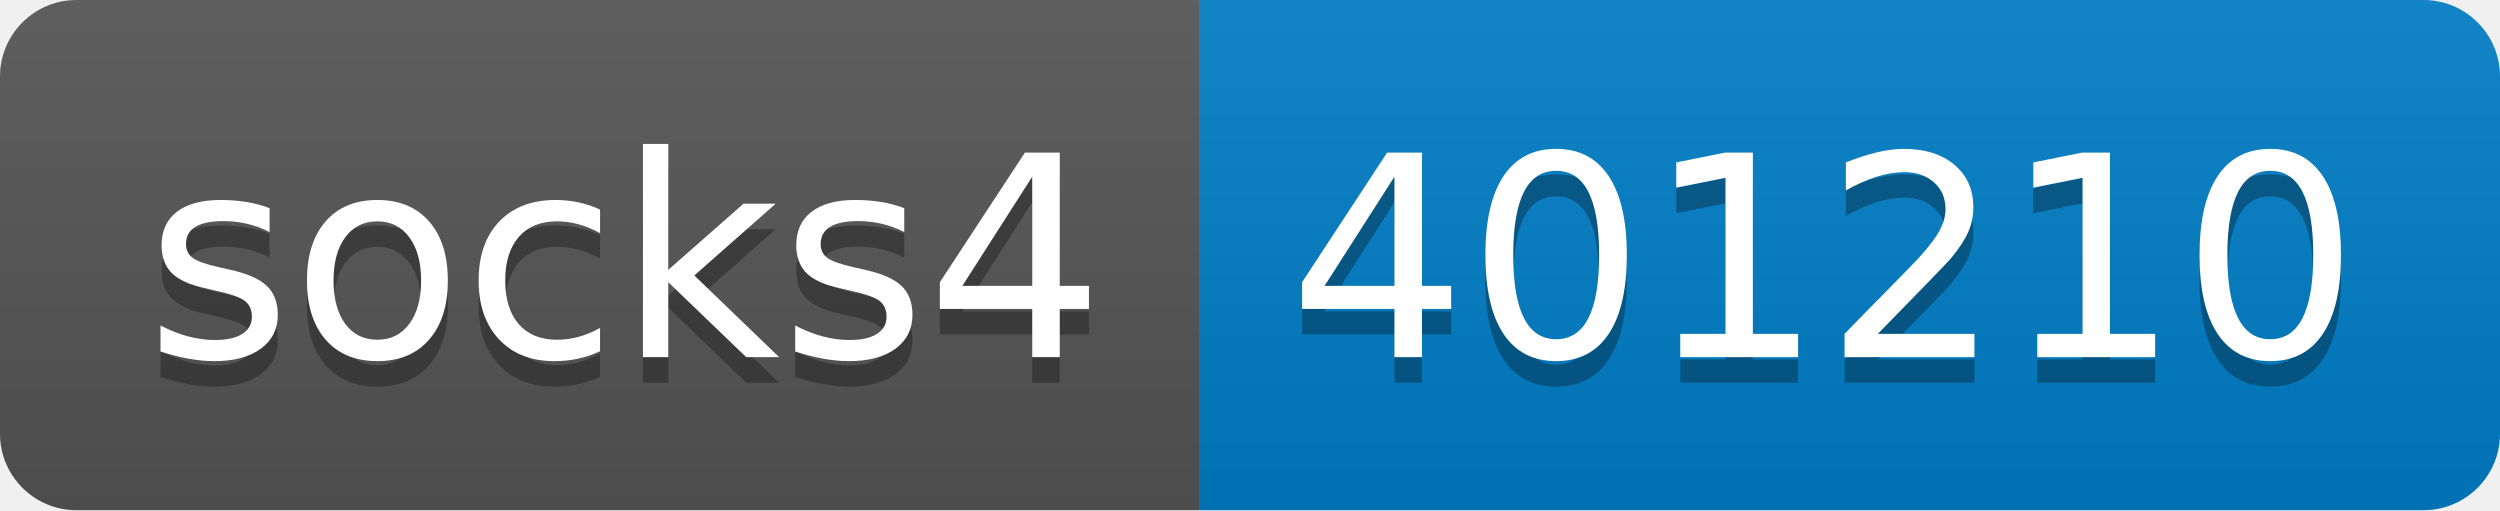
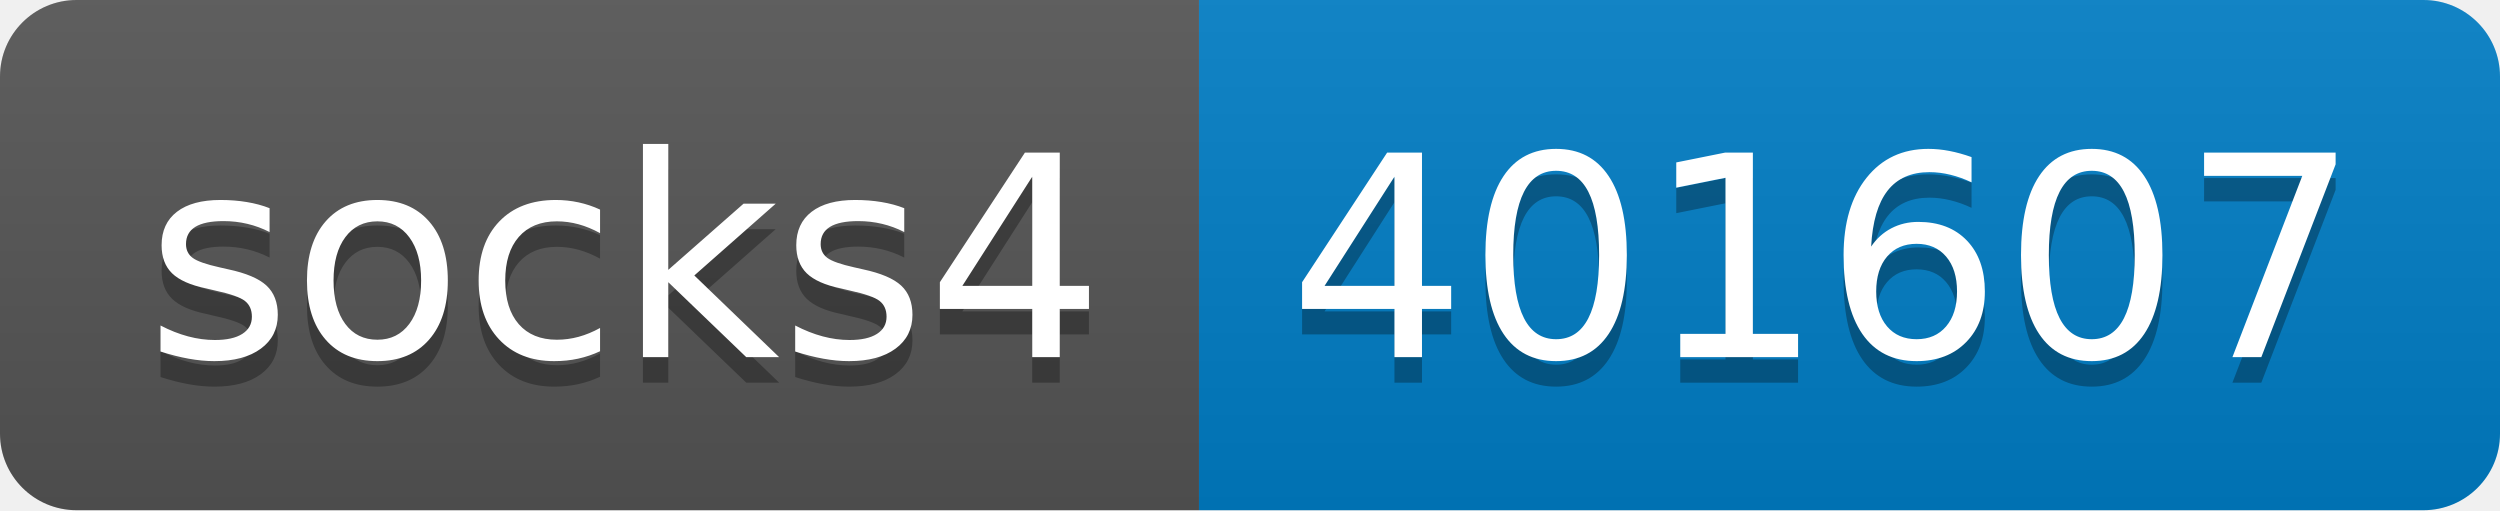
- <svg xmlns="http://www.w3.org/2000/svg" width="98" height="20" role="img" aria-label="socks4: 401210">
+ <svg xmlns="http://www.w3.org/2000/svg" width="98" height="20" role="img" aria-label="socks4: 401607">
  <linearGradient id="s" x2="0" y2="100%">
    <stop offset="0" stop-color="#bbb" stop-opacity=".1" />
    <stop offset="1" stop-opacity=".1" />
  </linearGradient>
  <clipPath id="r">
    <rect width="98" height="20" rx="3" fill="#fff" />
  </clipPath>
  <g clip-path="url(#r)">
    <rect width="47" height="20" fill="#555" />
    <rect x="47" width="51" height="20" fill="#007ec6" />
    <rect width="98" height="20" fill="url(#s)" />
  </g>
  <g fill="#fff" text-anchor="middle" font-family="Verdana,Geneva,DejaVu Sans,sans-serif" text-rendering="geometricPrecision" font-size="110">
    <text aria-hidden="true" x="245" y="150" fill="#010101" fill-opacity=".3" transform="scale(.1)" textLength="370">socks4</text>
    <text x="245" y="140" transform="scale(.1)" fill="#fff" textLength="370">socks4</text>
-     <text aria-hidden="true" x="715" y="150" fill="#010101" fill-opacity=".3" transform="scale(.1)" textLength="410">401210</text>
-     <text x="715" y="140" transform="scale(.1)" fill="#fff" textLength="410">401210</text>
+     <text aria-hidden="true" x="715" y="150" fill="#010101" fill-opacity=".3" transform="scale(.1)" textLength="410">401607</text>
+     <text x="715" y="140" transform="scale(.1)" fill="#fff" textLength="410">401607</text>
  </g>
</svg>
